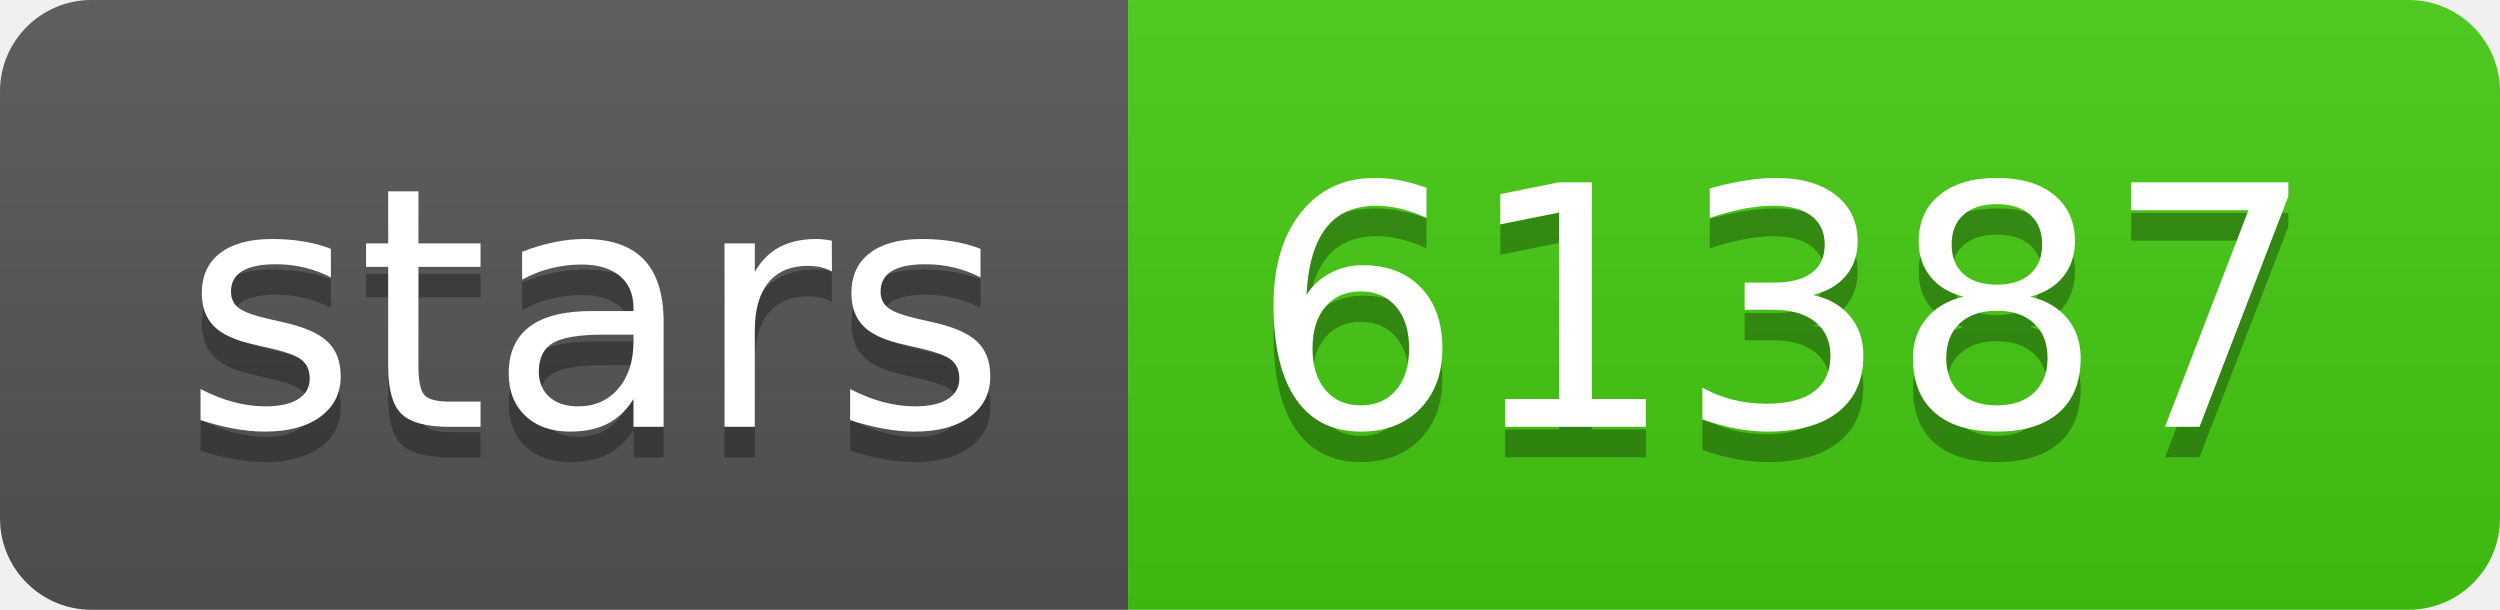
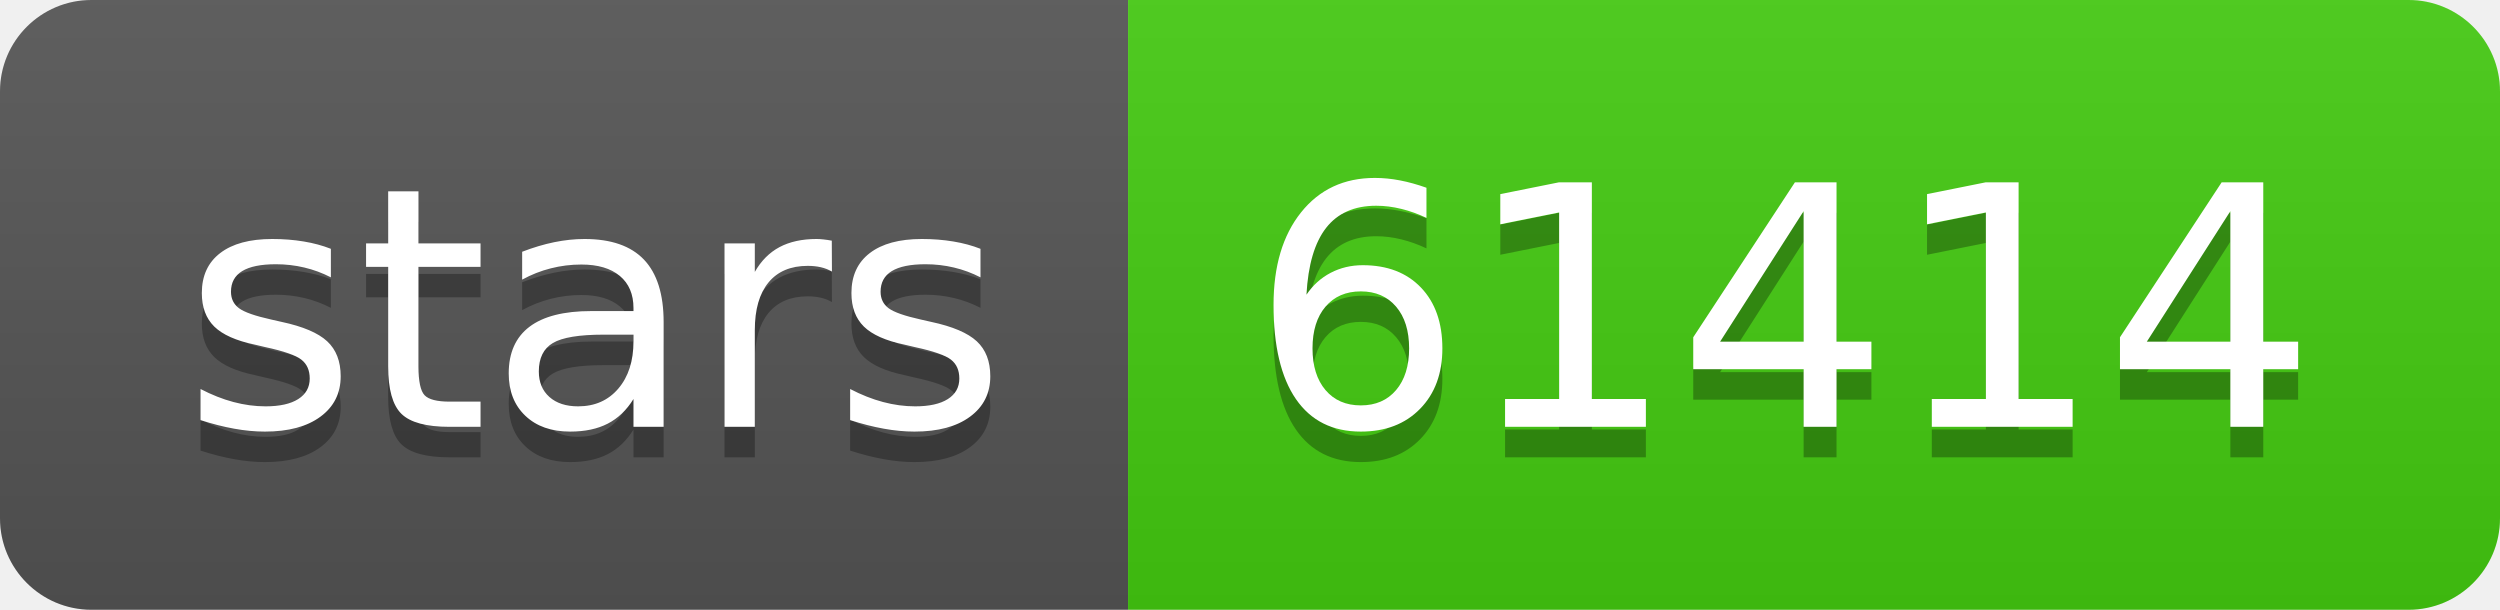
- <svg xmlns="http://www.w3.org/2000/svg" width="82" height="20" role="img" aria-label="stars: 61387">
+ <svg xmlns="http://www.w3.org/2000/svg" width="82" height="20" role="img" aria-label="stars: 61414">
  <linearGradient id="s" x2="0" y2="100%">
    <stop offset="0" stop-color="#bbb" stop-opacity=".1" />
    <stop offset="1" stop-opacity=".1" />
  </linearGradient>
  <clipPath id="r">
    <rect width="82" height="20" rx="3" fill="#fff" />
  </clipPath>
  <g clip-path="url(#r)">
    <rect width="37" height="20" fill="#555" />
    <rect x="37" width="45" height="20" fill="#4c1" />
    <rect width="82" height="20" fill="url(#s)" />
  </g>
  <g fill="#fff" text-anchor="middle" font-family="Verdana,Geneva,DejaVu Sans,sans-serif" text-rendering="geometricPrecision" font-size="110">
    <text aria-hidden="true" x="195" y="150" fill="#010101" fill-opacity=".3" transform="scale(.1)" textLength="270">stars</text>
    <text x="195" y="140" transform="scale(.1)" fill="#fff" textLength="270">stars</text>
-     <text aria-hidden="true" x="585" y="150" fill="#010101" fill-opacity=".3" transform="scale(.1)" textLength="350">61387</text>
-     <text x="585" y="140" transform="scale(.1)" fill="#fff" textLength="350">61387</text>
+     <text aria-hidden="true" x="585" y="150" fill="#010101" fill-opacity=".3" transform="scale(.1)" textLength="350">61414</text>
+     <text x="585" y="140" transform="scale(.1)" fill="#fff" textLength="350">61414</text>
  </g>
</svg>
